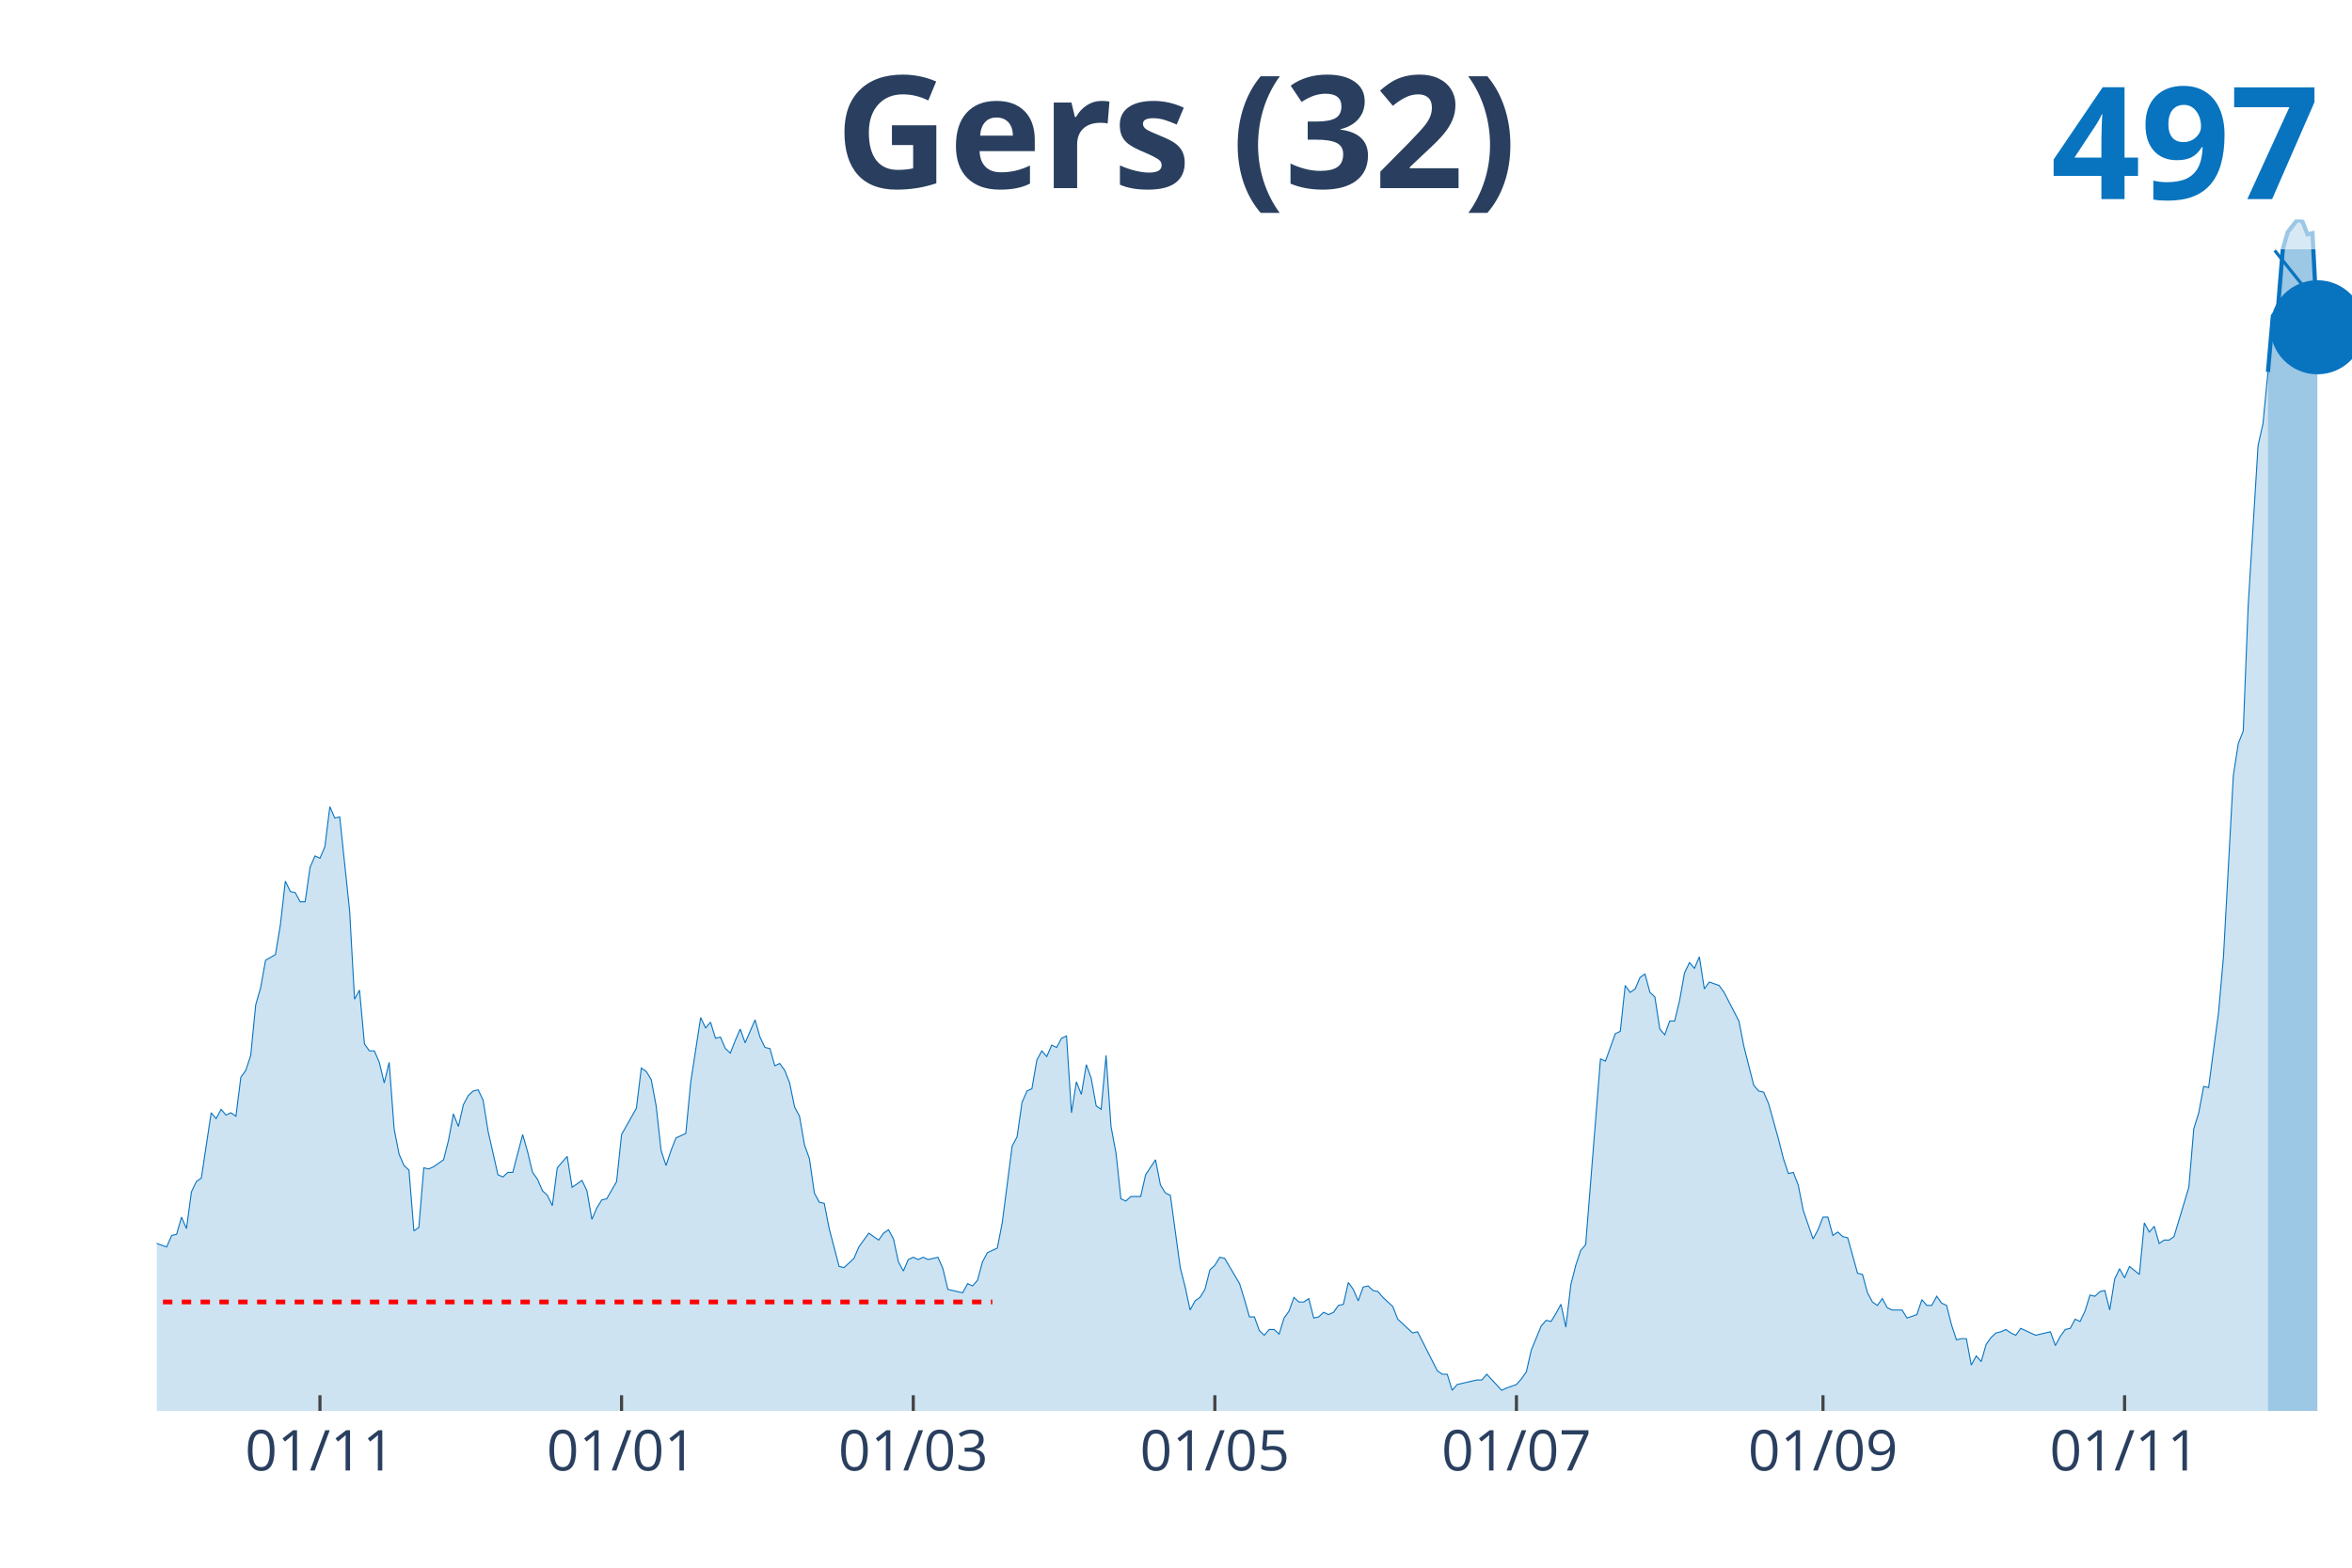
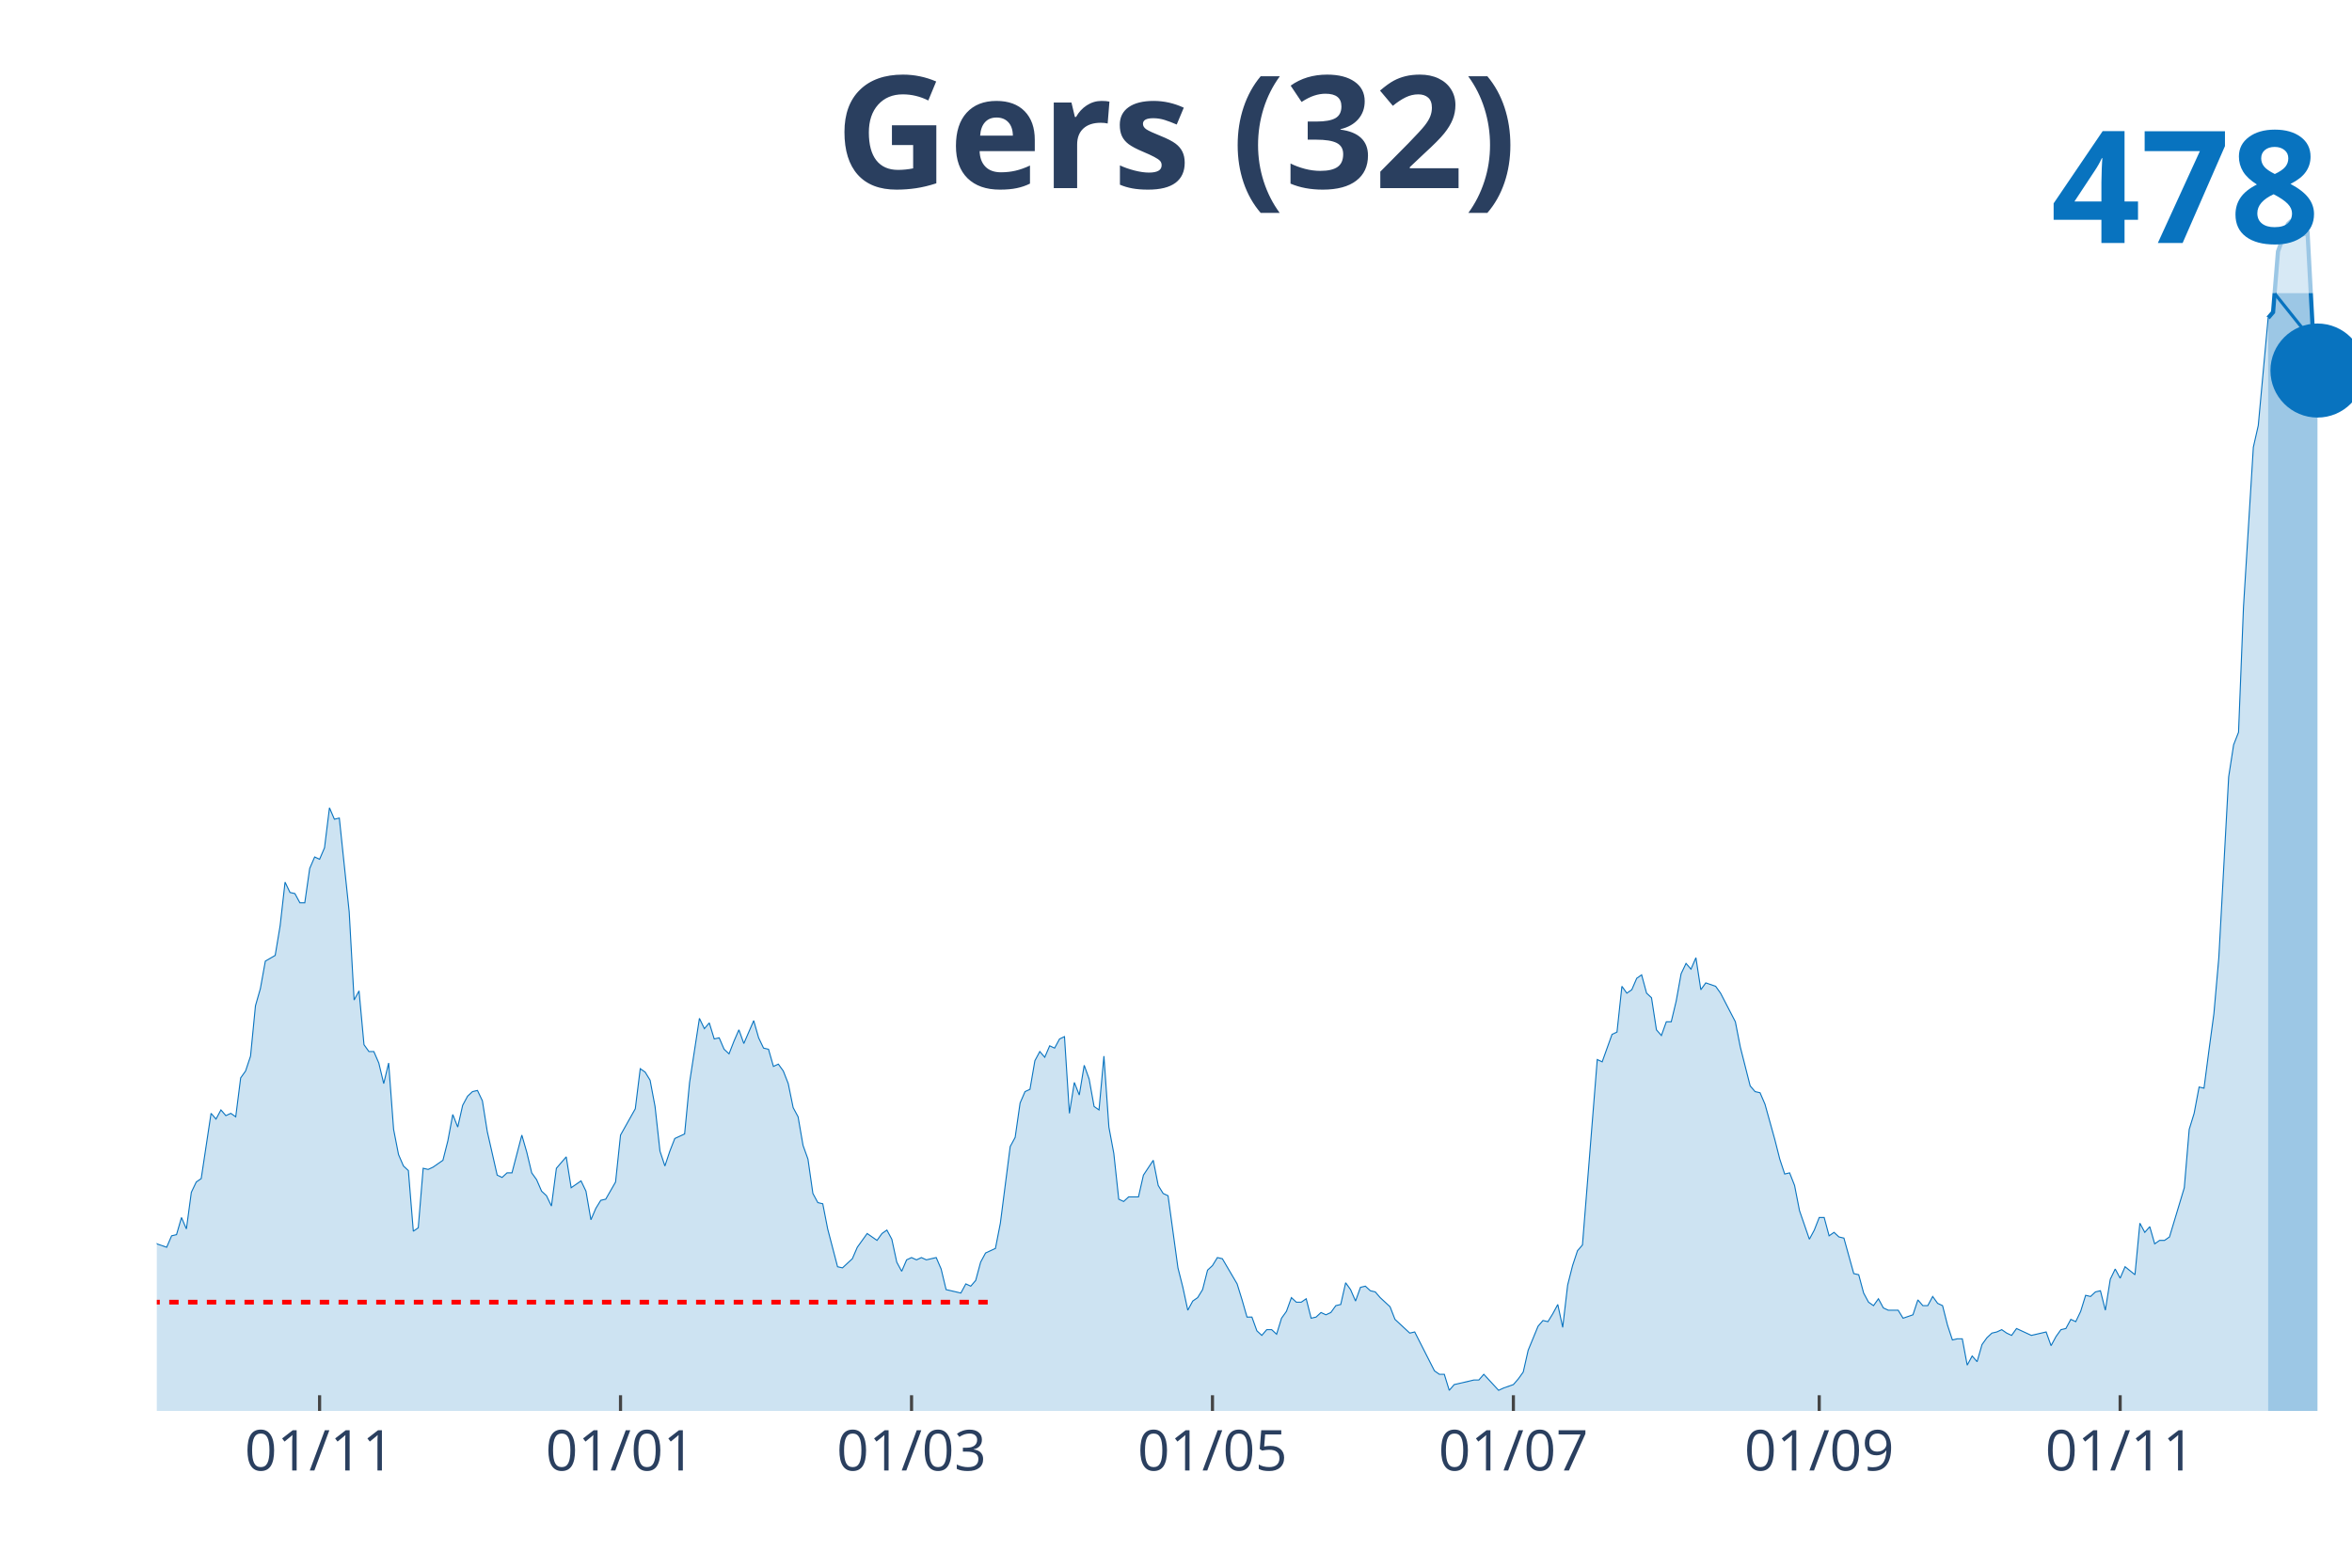
<svg xmlns="http://www.w3.org/2000/svg" class="main-svg" width="1125" height="750" style="" viewBox="0 0 750 500">
  <rect x="0" y="0" width="750" height="500" style="fill: rgb(0, 0, 0); fill-opacity: 0;" />
-   <defs id="defs-3e126d">
+   <defs id="defs-a530a9">
    <g class="clips">
-       <clipPath id="clip3e126dxyplot" class="plotclip">
+       <clipPath id="clipa530a9xyplot" class="plotclip">
        <rect width="700" height="380" />
      </clipPath>
-       <clipPath class="axesclip" id="clip3e126dx">
+       <clipPath class="axesclip" id="clipa530a9x">
        <rect x="50" y="0" width="700" height="500" />
      </clipPath>
-       <clipPath class="axesclip" id="clip3e126dy">
+       <clipPath class="axesclip" id="clipa530a9y">
        <rect x="0" y="70" width="750" height="380" />
      </clipPath>
-       <clipPath class="axesclip" id="clip3e126dxy">
+       <clipPath class="axesclip" id="clipa530a9xy">
        <rect x="50" y="70" width="700" height="380" />
      </clipPath>
    </g>
    <g class="gradients" />
  </defs>
  <g class="bglayer">
    <rect class="bg" x="50" y="70" width="700" height="380" style="fill: rgb(0, 0, 0); fill-opacity: 0; stroke-width: 0;" />
  </g>
  <g class="layer-below">
    <g class="imagelayer" />
    <g class="shapelayer" />
  </g>
  <g class="cartesianlayer">
    <g class="subplot xy">
      <g class="layer-subplot">
        <g class="shapelayer" />
        <g class="imagelayer" />
      </g>
      <g class="gridlayer">
        <g class="x">
-           <path class="xgrid crisp" transform="translate(102.03,0)" d="M0,70v380" style="stroke: rgb(255, 255, 255); stroke-opacity: 1; stroke-width: 1px;" />
-           <path class="xgrid crisp" transform="translate(198.2,0)" d="M0,70v380" style="stroke: rgb(255, 255, 255); stroke-opacity: 1; stroke-width: 1px;" />
-           <path class="xgrid crisp" transform="translate(291.22,0)" d="M0,70v380" style="stroke: rgb(255, 255, 255); stroke-opacity: 1; stroke-width: 1px;" />
-           <path class="xgrid crisp" transform="translate(387.39,0)" d="M0,70v380" style="stroke: rgb(255, 255, 255); stroke-opacity: 1; stroke-width: 1px;" />
-           <path class="xgrid crisp" transform="translate(483.56,0)" d="M0,70v380" style="stroke: rgb(255, 255, 255); stroke-opacity: 1; stroke-width: 1px;" />
-           <path class="xgrid crisp" transform="translate(581.31,0)" d="M0,70v380" style="stroke: rgb(255, 255, 255); stroke-opacity: 1; stroke-width: 1px;" />
-           <path class="xgrid crisp" transform="translate(677.48,0)" d="M0,70v380" style="stroke: rgb(255, 255, 255); stroke-opacity: 1; stroke-width: 1px;" />
+           <path class="xgrid crisp" transform="translate(101.91,0)" d="M0,70v380" style="stroke: rgb(255, 255, 255); stroke-opacity: 1; stroke-width: 1px;" />
+           <path class="xgrid crisp" transform="translate(197.87,0)" d="M0,70v380" style="stroke: rgb(255, 255, 255); stroke-opacity: 1; stroke-width: 1px;" />
+           <path class="xgrid crisp" transform="translate(290.67,0)" d="M0,70v380" style="stroke: rgb(255, 255, 255); stroke-opacity: 1; stroke-width: 1px;" />
+           <path class="xgrid crisp" transform="translate(386.63,0)" d="M0,70v380" style="stroke: rgb(255, 255, 255); stroke-opacity: 1; stroke-width: 1px;" />
+           <path class="xgrid crisp" transform="translate(482.58,0)" d="M0,70v380" style="stroke: rgb(255, 255, 255); stroke-opacity: 1; stroke-width: 1px;" />
+           <path class="xgrid crisp" transform="translate(580.11,0)" d="M0,70v380" style="stroke: rgb(255, 255, 255); stroke-opacity: 1; stroke-width: 1px;" />
+           <path class="xgrid crisp" transform="translate(676.07,0)" d="M0,70v380" style="stroke: rgb(255, 255, 255); stroke-opacity: 1; stroke-width: 1px;" />
        </g>
        <g class="y" />
      </g>
      <g class="zerolinelayer" />
      <path class="xlines-below" />
      <path class="ylines-below" />
      <g class="overlines-below" />
      <g class="xaxislayer-below" />
      <g class="yaxislayer-below" />
      <g class="overaxes-below" />
-       <g class="plot" transform="translate(50, 70)" clip-path="url('#clip3e126dxyplot')">
+       <g class="plot" transform="translate(50, 70)" clip-path="url('#clipa530a9xyplot')">
        <g class="scatterlayer mlayer">
-           <g class="trace scatter trace21ded0" style="stroke-miterlimit: 2;">
+           <g class="trace scatter tracee29692" style="stroke-miterlimit: 2;">
            <g class="fills">
              <g>
-                 <path class="js-fill" d="M673.2,380L-214.41,380L-214.41,365.37L-208.11,366.83L-206.53,367.2L-203.38,377.07L-201.8,375.98L-200.23,374.51L-197.07,371.59L-195.5,371.95L-189.19,375.98L-187.61,379.27L-173.42,378.54L-171.85,378.54L-159.23,379.63L-157.66,379.27L-116.67,378.17L-115.09,377.07L-100.9,376.71L-99.32,376.71L-94.59,376.34L-93.02,378.17L-85.14,378.54L-83.56,375.98L-77.25,371.95L-75.68,371.59L-74.1,371.22L-72.52,373.42L-67.79,367.56L-66.22,366.47L-61.49,363.54L-59.91,365.37L-56.76,364.64L-55.18,352.2L-50.45,350.74L-48.87,347.82L-47.3,348.18L-45.72,343.79L-44.14,351.84L-42.57,352.2L-40.99,351.84L-39.41,344.89L-33.11,317.82L-31.53,317.09L-29.95,316.73L-28.38,314.9L-26.8,316.73L-25.23,302.46L-23.65,301L-22.07,301L-18.92,301L-17.34,292.59L-15.77,293.69L-14.19,316.73L-11.04,317.46L-9.46,316.73L-7.88,317.46L-6.31,326.97L-4.73,328.43L-3.15,325.14L-1.58,322.58L0,326.6L3.15,327.7L4.73,324.04L6.31,323.68L7.88,318.19L9.46,321.85L11.04,310.14L12.61,306.85L14.19,305.76L17.34,284.91L18.92,286.74L20.5,283.81L22.07,285.64L23.65,284.91L25.23,286.01L26.8,273.57L28.38,271.38L29.95,266.62L31.53,250.53L33.11,245.04L34.68,236.27L37.84,234.44L39.41,224.93L40.99,211.03L42.57,214.32L44.14,214.69L45.72,217.61L47.3,217.61L48.87,206.64L50.45,202.98L52.03,203.72L53.6,200.06L55.18,187.26L56.76,190.91L58.33,190.55L61.49,220.54L63.06,248.7L64.64,245.77L66.22,262.96L67.79,265.16L69.37,265.16L70.95,268.82L72.52,275.4L74.1,268.82L75.68,290.03L77.25,298.08L78.83,301.73L80.41,303.2L81.98,322.58L83.56,321.48L85.14,302.46L86.71,302.83L88.29,302.1L91.44,299.9L93.02,293.69L94.59,285.27L96.17,289.3L97.75,282.35L99.32,279.42L100.9,277.96L102.48,277.59L104.05,280.89L105.63,290.76L108.78,304.66L110.36,305.39L111.94,303.93L113.51,303.93L116.67,291.86L118.24,297.34L119.82,303.93L121.4,306.12L122.97,309.78L124.55,311.24L126.13,314.53L127.7,302.46L130.86,298.81L132.43,308.68L135.59,306.49L137.16,309.78L138.74,318.92L140.32,315.26L141.89,312.7L143.47,312.34L146.62,306.85L148.2,291.86L152.93,283.45L154.5,270.64L156.08,271.74L157.66,274.3L159.23,282.71L160.81,296.98L162.39,301.73L163.96,296.98L165.54,292.95L167.12,292.22L168.69,291.49L170.27,275.03L173.42,254.55L175,257.84L176.58,256.02L178.15,261.14L179.73,260.77L181.31,264.43L182.88,265.89L184.46,261.87L186.04,258.21L187.61,262.6L190.77,255.28L192.34,260.77L193.92,264.06L195.5,264.43L197.07,269.91L198.65,269.18L200.23,271.38L201.8,275.4L203.38,283.08L204.95,286.01L206.53,295.15L208.11,299.54L209.68,310.51L211.26,313.44L212.84,313.8L214.41,321.85L217.57,333.92L219.14,334.28L222.3,331.36L223.87,327.7L227.03,323.31L228.6,324.41L230.18,325.51L231.76,323.31L233.33,322.21L234.91,325.14L236.49,332.45L238.06,335.38L239.64,331.72L241.22,330.99L242.79,331.72L244.37,330.99L245.95,331.72L247.52,331.36L249.1,330.99L250.68,334.65L252.25,341.23L253.83,341.6L256.98,342.33L258.56,339.4L260.14,340.13L261.71,338.31L263.29,332.45L264.86,329.53L268.02,328.07L269.59,320.02L272.75,295.51L274.32,292.59L275.9,281.62L277.48,277.96L279.05,277.23L280.63,268.08L282.21,265.16L283.78,266.99L285.36,263.33L286.94,264.06L288.51,261.14L290.09,260.4L291.67,284.91L293.24,275.03L294.82,279.06L296.4,269.55L297.97,273.94L299.55,282.71L301.13,283.81L302.7,266.62L304.28,289.3L305.86,297.71L307.43,312.34L309.01,313.07L310.59,311.61L312.16,311.61L313.74,311.61L315.32,304.66L318.47,299.9L320.05,307.95L321.62,310.51L323.2,311.24L326.35,334.28L327.93,340.5L329.5,347.82L331.08,344.89L332.66,343.79L334.23,341.23L335.81,335.01L337.39,333.55L338.96,330.99L340.54,331.36L345.27,339.4L346.85,344.52L348.42,350.01L350,350.01L351.58,354.4L353.15,355.86L354.73,354.03L356.31,354.03L357.88,355.5L359.46,350.38L361.04,348.18L362.61,343.79L364.19,345.26L365.77,345.26L367.34,344.16L368.92,350.38L370.5,350.01L372.07,348.55L373.65,349.28L375.23,348.55L376.8,346.35L378.38,345.99L379.95,339.04L381.53,341.23L383.11,344.89L384.68,340.5L386.26,340.13L387.84,341.6L389.41,341.96L390.99,343.79L394.14,346.72L395.72,350.74L400.45,355.13L402.03,354.76L408.33,367.2L409.91,368.3L411.49,368.3L413.06,373.42L414.64,371.59L416.22,371.22L419.37,370.49L420.95,370.13L422.52,370.13L424.1,368.3L428.83,373.42L430.41,372.69L433.56,371.59L435.14,369.76L436.71,367.56L438.29,360.62L441.44,352.94L443.02,351.11L444.59,351.47L446.17,348.91L447.75,345.99L449.32,353.3L450.9,339.77L452.48,333.55L454.05,328.8L455.63,326.97L460.36,267.72L461.94,268.45L465.09,259.67L466.67,258.94L468.24,244.31L469.82,246.51L471.4,245.41L472.97,241.75L474.55,240.65L476.13,246.51L477.7,247.97L479.28,258.21L480.86,260.04L482.43,255.65L484.01,255.65L485.59,249.07L487.16,240.29L488.74,237L490.32,238.83L491.89,235.17L493.47,245.41L495.05,243.21L498.2,244.31L499.77,246.51L504.5,255.65L506.08,263.7L509.23,276.13L510.81,277.96L512.39,278.33L513.96,281.98L517.12,293.32L518.69,299.54L520.27,304.29L521.85,303.93L523.42,307.95L525,316L528.15,325.14L529.73,322.21L531.31,318.19L532.88,318.19L534.46,324.04L536.04,322.95L537.61,324.41L539.19,324.77L542.34,336.11L543.92,336.48L545.5,342.33L547.07,345.26L548.65,346.35L550.23,344.16L551.8,347.08L553.38,347.82L556.53,347.82L558.11,350.38L561.26,349.28L562.84,344.52L564.41,346.35L565.99,346.35L567.57,343.43L569.14,345.62L570.72,346.35L572.3,352.57L573.87,357.32L575.45,356.96L577.03,356.96L578.6,365.37L580.18,362.44L581.76,364.27L583.33,358.79L584.91,356.59L586.49,355.13L588.06,354.76L589.64,354.03L591.22,355.13L592.79,355.86L594.37,353.67L597.52,355.13L599.1,355.86L602.25,355.13L603.83,354.76L605.41,359.15L606.98,356.23L608.56,354.03L610.14,353.67L611.71,350.74L613.29,351.47L614.86,348.18L616.44,343.06L618.02,343.43L619.59,341.96L621.17,341.6L622.75,347.82L624.32,337.94L625.9,334.65L627.48,337.57L629.05,333.92L632.21,336.48L633.78,320.02L635.36,322.95L636.94,321.12L638.51,326.6L640.09,325.51L641.67,325.51L643.24,324.41L647.97,308.68L649.55,290.03L651.13,284.91L652.7,276.5L654.28,276.86L655.86,264.79L657.43,253.09L659.01,235.17L662.16,177.38L663.74,167.14L665.32,163.12L666.89,123.25L670.05,72.05L671.62,65.1L673.2,48.64" style="fill: rgb(8, 115, 191); fill-opacity: 0.2; stroke-width: 0;" />
+                 <path class="js-fill" d="M673.26,380L-213.93,380L-213.93,365.4L-207.64,366.86L-206.07,367.22L-202.92,377.08L-201.35,375.98L-199.78,374.52L-196.63,371.6L-195.06,371.97L-188.76,375.98L-187.19,379.27L-173.03,378.54L-171.46,378.54L-158.88,379.63L-157.3,379.27L-116.4,378.17L-114.83,377.08L-102.25,377.08L-100.67,376.71L-94.38,376.35L-92.81,378.17L-84.94,378.54L-83.37,375.98L-77.08,371.97L-75.51,371.6L-73.93,371.24L-72.36,373.43L-67.64,367.59L-66.07,366.49L-61.35,363.57L-59.78,365.4L-56.63,364.67L-55.06,352.26L-50.34,350.8L-48.76,347.88L-47.19,348.24L-45.62,343.86L-44.04,351.89L-42.47,352.26L-40.9,351.89L-39.33,344.96L-33.03,317.94L-31.46,317.21L-29.89,316.85L-28.31,315.02L-26.74,316.85L-25.17,302.61L-23.6,301.15L-22.02,301.15L-18.88,301.15L-17.3,292.76L-15.73,293.85L-14.16,316.85L-11.01,317.58L-9.44,316.85L-7.87,317.58L-6.29,327.07L-4.72,328.53L-3.15,325.24L-1.57,322.69L0,326.71L3.15,327.8L4.72,324.15L6.29,323.78L7.87,318.31L9.44,321.96L11.01,310.28L12.58,306.99L14.16,305.9L17.3,285.09L18.88,286.92L20.45,284L22.02,285.82L23.6,285.09L25.17,286.19L26.74,273.78L28.31,271.59L29.89,266.84L31.46,250.78L33.03,245.3L34.61,236.54L37.75,234.72L39.33,225.23L40.9,211.35L42.47,214.64L44.04,215L45.62,217.93L47.19,217.93L48.76,206.97L50.34,203.32L51.91,204.05L53.48,200.4L55.06,187.63L56.63,191.28L58.2,190.91L61.35,220.85L62.92,248.95L64.49,246.03L66.07,263.19L67.64,265.38L69.21,265.38L70.79,269.03L72.36,275.6L73.93,269.03L75.51,290.2L77.08,298.23L78.65,301.88L80.22,303.34L81.8,322.69L83.37,321.59L84.94,302.61L86.52,302.98L88.09,302.25L91.24,300.06L92.81,293.85L94.38,285.46L95.96,289.47L97.53,282.54L99.1,279.62L100.67,278.16L102.25,277.79L103.82,281.08L105.39,290.93L108.54,304.8L110.11,305.53L111.69,304.07L113.26,304.07L116.4,292.03L117.98,297.5L119.55,304.07L121.12,306.26L122.7,309.91L124.27,311.37L125.84,314.66L127.42,302.61L130.56,298.96L132.13,308.82L135.28,306.63L136.85,309.91L138.43,319.04L140,315.39L141.57,312.83L143.15,312.47L146.29,306.99L147.87,292.03L152.58,283.63L154.16,270.85L155.73,271.95L157.3,274.51L158.88,282.9L160.45,297.14L162.02,301.88L163.6,297.14L165.17,293.12L166.74,292.39L168.31,291.66L169.89,275.24L173.03,254.79L174.61,258.08L176.18,256.25L177.75,261.36L179.33,261L180.9,264.65L182.47,266.11L184.04,262.09L185.62,258.44L187.19,262.82L190.34,255.52L191.91,261L193.48,264.28L195.06,264.65L196.63,270.12L198.2,269.39L199.78,271.59L201.35,275.6L202.92,283.27L204.49,286.19L206.07,295.31L207.64,299.69L209.21,310.64L210.79,313.56L212.36,313.93L213.93,321.96L217.08,334.01L218.65,334.37L221.8,331.45L223.37,327.8L226.52,323.42L228.09,324.51L229.66,325.61L231.24,323.42L232.81,322.32L234.38,325.24L235.96,332.55L237.53,335.47L239.1,331.82L240.67,331.09L242.25,331.82L243.82,331.09L245.39,331.82L246.97,331.45L248.54,331.09L250.11,334.74L251.69,341.31L253.26,341.67L256.4,342.4L257.98,339.48L259.55,340.21L261.12,338.39L262.7,332.55L264.27,329.63L267.42,328.17L268.99,320.13L272.13,295.68L273.71,292.76L275.28,281.81L276.85,278.16L278.43,277.43L280,268.3L281.57,265.38L283.15,267.2L284.72,263.55L286.29,264.28L287.87,261.36L289.44,260.63L291.01,285.09L292.58,275.24L294.16,279.25L295.73,269.76L297.3,274.14L298.88,282.9L300.45,284L302.02,266.84L303.6,289.47L305.17,297.87L306.74,312.47L308.31,313.2L309.89,311.74L311.46,311.74L313.03,311.74L314.61,304.8L317.75,300.06L319.33,308.09L320.9,310.64L322.47,311.37L325.62,334.37L327.19,340.58L328.76,347.88L330.34,344.96L331.91,343.86L333.48,341.31L335.06,335.1L336.63,333.64L338.2,331.09L339.78,331.45L344.49,339.48L346.07,344.59L347.64,350.07L349.21,350.07L350.79,354.45L352.36,355.91L353.93,354.08L355.51,354.08L357.08,355.54L358.65,350.43L360.22,348.24L361.8,343.86L363.37,345.32L364.94,345.32L366.52,344.23L368.09,350.43L369.66,350.07L371.24,348.61L372.81,349.34L374.38,348.61L375.96,346.42L377.53,346.05L379.1,339.12L380.67,341.31L382.25,344.96L383.82,340.58L385.39,340.21L386.97,341.67L388.54,342.04L390.11,343.86L393.26,346.78L394.83,350.8L399.55,355.18L401.12,354.81L407.42,367.22L408.99,368.32L410.56,368.32L412.13,373.43L413.71,371.6L415.28,371.24L418.43,370.51L420,370.14L421.57,370.14L423.15,368.32L427.87,373.43L429.44,372.7L432.58,371.6L434.16,369.78L435.73,367.59L437.3,360.65L440.45,352.99L442.02,351.16L443.6,351.53L445.17,348.97L446.74,346.05L448.31,353.35L449.89,339.85L451.46,333.64L453.03,328.9L454.61,327.07L459.33,267.93L460.9,268.66L464.04,259.9L465.62,259.17L467.19,244.57L468.76,246.76L470.34,245.67L471.91,242.02L473.48,240.92L475.06,246.76L476.63,248.22L478.2,258.44L479.78,260.27L481.35,255.89L482.92,255.89L484.49,249.32L486.07,240.56L487.64,237.27L489.21,239.1L490.79,235.45L492.36,245.67L493.93,243.48L497.08,244.57L498.65,246.76L503.37,255.89L504.94,263.92L508.09,276.33L509.66,278.16L511.24,278.52L512.81,282.17L515.96,293.49L517.53,299.69L519.1,304.44L520.67,304.07L522.25,308.09L523.82,316.12L526.97,325.24L528.54,322.32L530.11,318.31L531.69,318.31L533.26,324.15L534.83,323.05L536.4,324.51L537.98,324.88L541.12,336.2L542.7,336.56L544.27,342.4L545.84,345.32L547.42,346.42L548.99,344.23L550.56,347.15L552.13,347.88L555.28,347.88L556.85,350.43L560,349.34L561.57,344.59L563.15,346.42L564.72,346.42L566.29,343.5L567.87,345.69L569.44,346.42L571.01,352.62L572.58,357.37L574.16,357L575.73,357L577.3,365.4L578.88,362.48L580.45,364.3L582.02,358.83L583.6,356.64L585.17,355.18L586.74,354.81L588.31,354.08L589.89,355.18L591.46,355.91L593.03,353.72L596.18,355.18L597.75,355.91L600.9,355.18L602.47,354.81L604.04,359.19L605.62,356.27L607.19,354.08L608.76,353.72L610.34,350.8L611.91,351.53L613.48,348.24L615.06,343.13L616.63,343.5L618.2,342.04L619.78,341.67L621.35,347.88L622.92,338.02L624.49,334.74L626.07,337.66L627.64,334.01L630.79,336.56L632.36,320.13L633.93,323.05L635.51,321.23L637.08,326.71L638.65,325.61L640.22,325.61L641.8,324.51L646.52,308.82L648.09,290.2L649.66,285.09L651.24,276.7L652.81,277.06L654.38,265.01L655.96,253.33L657.53,235.45L660.67,177.77L662.25,167.55L663.82,163.54L665.39,123.75L668.54,72.64L670.11,65.71L673.26,31.39" style="fill: rgb(8, 115, 191); fill-opacity: 0.2; stroke-width: 0;" />
              </g>
            </g>
            <g class="errorbars" />
            <g class="lines">
-               <path class="js-line" d="M-214.41,365.37L-208.11,366.83L-206.53,367.2L-203.38,377.07L-201.8,375.98L-200.23,374.51L-197.07,371.59L-195.5,371.95L-189.19,375.98L-187.61,379.27L-173.42,378.54L-171.85,378.54L-159.23,379.63L-157.66,379.27L-116.67,378.17L-115.09,377.07L-100.9,376.71L-99.32,376.71L-94.59,376.34L-93.02,378.17L-85.14,378.54L-83.56,375.98L-77.25,371.95L-75.68,371.59L-74.1,371.22L-72.52,373.42L-67.79,367.56L-66.22,366.47L-61.49,363.54L-59.91,365.37L-56.76,364.64L-55.18,352.2L-50.45,350.74L-48.87,347.82L-47.3,348.18L-45.72,343.79L-44.14,351.84L-42.57,352.2L-40.99,351.84L-39.41,344.89L-33.11,317.82L-31.53,317.09L-29.95,316.73L-28.38,314.9L-26.8,316.73L-25.23,302.46L-23.65,301L-22.07,301L-18.92,301L-17.34,292.59L-15.77,293.69L-14.19,316.73L-11.04,317.46L-9.46,316.73L-7.88,317.46L-6.31,326.97L-4.73,328.43L-3.15,325.14L-1.58,322.58L0,326.6L3.15,327.7L4.73,324.04L6.31,323.68L7.88,318.19L9.46,321.85L11.04,310.14L12.61,306.85L14.19,305.76L17.34,284.91L18.92,286.74L20.5,283.81L22.07,285.64L23.65,284.91L25.23,286.01L26.8,273.57L28.38,271.38L29.95,266.62L31.53,250.53L33.11,245.04L34.68,236.27L37.84,234.44L39.41,224.93L40.99,211.03L42.57,214.32L44.14,214.69L45.72,217.61L47.3,217.61L48.87,206.64L50.45,202.98L52.03,203.72L53.6,200.06L55.18,187.26L56.76,190.91L58.33,190.55L61.49,220.54L63.06,248.7L64.64,245.77L66.22,262.96L67.79,265.16L69.37,265.16L70.95,268.82L72.52,275.4L74.1,268.82L75.68,290.03L77.25,298.08L78.83,301.73L80.41,303.2L81.98,322.58L83.56,321.48L85.14,302.46L86.71,302.83L88.29,302.1L91.44,299.9L93.02,293.69L94.59,285.27L96.17,289.3L97.75,282.35L99.32,279.42L100.9,277.96L102.48,277.59L104.05,280.89L105.63,290.76L108.78,304.66L110.36,305.39L111.94,303.93L113.51,303.93L116.67,291.86L118.24,297.34L119.82,303.93L121.4,306.12L122.97,309.78L124.55,311.24L126.13,314.53L127.7,302.46L130.86,298.81L132.43,308.68L135.59,306.49L137.16,309.78L138.74,318.92L140.32,315.26L141.89,312.7L143.47,312.34L146.62,306.85L148.2,291.86L152.93,283.45L154.5,270.64L156.08,271.74L157.66,274.3L159.23,282.71L160.81,296.98L162.39,301.73L163.96,296.98L165.54,292.95L167.12,292.22L168.69,291.49L170.27,275.03L173.42,254.55L175,257.84L176.58,256.02L178.15,261.14L179.73,260.77L181.31,264.43L182.88,265.89L184.46,261.87L186.04,258.21L187.61,262.6L190.77,255.28L192.34,260.77L193.92,264.06L195.5,264.43L197.07,269.91L198.65,269.18L200.23,271.38L201.8,275.4L203.38,283.08L204.95,286.01L206.53,295.15L208.11,299.54L209.68,310.51L211.26,313.44L212.84,313.8L214.41,321.85L217.57,333.92L219.14,334.28L222.3,331.36L223.87,327.7L227.03,323.31L228.6,324.41L230.18,325.51L231.76,323.31L233.33,322.21L234.91,325.14L236.49,332.45L238.06,335.38L239.64,331.72L241.22,330.99L242.79,331.72L244.37,330.99L245.95,331.72L247.52,331.36L249.1,330.99L250.68,334.65L252.25,341.23L253.83,341.6L256.98,342.33L258.56,339.4L260.14,340.13L261.71,338.31L263.29,332.45L264.86,329.53L268.02,328.07L269.59,320.02L272.75,295.51L274.32,292.59L275.9,281.62L277.48,277.96L279.05,277.23L280.63,268.08L282.21,265.16L283.78,266.99L285.36,263.33L286.94,264.06L288.51,261.14L290.09,260.4L291.67,284.91L293.24,275.03L294.82,279.06L296.4,269.55L297.97,273.94L299.55,282.71L301.13,283.81L302.7,266.62L304.28,289.3L305.86,297.71L307.43,312.34L309.01,313.07L310.59,311.61L312.16,311.61L313.74,311.61L315.32,304.66L318.47,299.9L320.05,307.95L321.62,310.51L323.2,311.24L326.35,334.28L327.93,340.5L329.5,347.82L331.08,344.89L332.66,343.79L334.23,341.23L335.81,335.01L337.39,333.55L338.96,330.99L340.54,331.36L345.27,339.4L346.85,344.52L348.42,350.01L350,350.01L351.58,354.4L353.15,355.86L354.73,354.03L356.31,354.03L357.88,355.5L359.46,350.38L361.04,348.18L362.61,343.79L364.19,345.26L365.77,345.26L367.34,344.16L368.92,350.38L370.5,350.01L372.07,348.55L373.65,349.28L375.23,348.55L376.8,346.35L378.38,345.99L379.95,339.04L381.53,341.23L383.11,344.89L384.68,340.5L386.26,340.13L387.84,341.6L389.41,341.96L390.99,343.79L394.14,346.72L395.72,350.74L400.45,355.13L402.03,354.76L408.33,367.2L409.91,368.3L411.49,368.3L413.06,373.42L414.64,371.59L416.22,371.22L419.37,370.49L420.95,370.13L422.52,370.13L424.1,368.3L428.83,373.42L430.41,372.69L433.56,371.59L435.14,369.76L436.71,367.56L438.29,360.62L441.44,352.94L443.02,351.11L444.59,351.47L446.17,348.91L447.75,345.99L449.32,353.3L450.9,339.77L452.48,333.55L454.05,328.8L455.63,326.97L460.36,267.72L461.94,268.45L465.09,259.67L466.67,258.94L468.24,244.31L469.82,246.51L471.4,245.41L472.97,241.75L474.55,240.65L476.13,246.51L477.7,247.97L479.28,258.21L480.86,260.04L482.43,255.65L484.01,255.65L485.59,249.07L487.16,240.29L488.74,237L490.32,238.83L491.89,235.17L493.47,245.41L495.05,243.21L498.2,244.31L499.77,246.51L504.5,255.65L506.08,263.7L509.23,276.13L510.81,277.96L512.39,278.33L513.96,281.98L517.12,293.32L518.69,299.54L520.27,304.29L521.85,303.93L523.42,307.95L525,316L528.15,325.14L529.73,322.21L531.31,318.19L532.88,318.19L534.46,324.04L536.04,322.95L537.61,324.41L539.19,324.77L542.34,336.11L543.92,336.48L545.5,342.33L547.07,345.26L548.65,346.35L550.23,344.16L551.8,347.08L553.38,347.82L556.53,347.82L558.11,350.38L561.26,349.28L562.84,344.52L564.41,346.35L565.99,346.35L567.57,343.43L569.14,345.62L570.72,346.35L572.3,352.57L573.87,357.32L575.45,356.96L577.03,356.96L578.6,365.37L580.18,362.44L581.76,364.27L583.33,358.79L584.91,356.59L586.49,355.13L588.06,354.76L589.64,354.03L591.22,355.13L592.79,355.86L594.37,353.67L597.52,355.13L599.1,355.86L602.25,355.13L603.83,354.76L605.41,359.15L606.98,356.23L608.56,354.03L610.14,353.67L611.71,350.74L613.29,351.47L614.86,348.18L616.44,343.06L618.02,343.43L619.59,341.96L621.17,341.6L622.75,347.82L624.32,337.94L625.9,334.65L627.48,337.57L629.05,333.92L632.21,336.48L633.78,320.02L635.36,322.95L636.94,321.12L638.51,326.6L640.09,325.51L641.67,325.51L643.24,324.41L647.97,308.68L649.55,290.03L651.13,284.91L652.7,276.5L654.28,276.86L655.86,264.79L657.43,253.09L659.01,235.17L662.16,177.38L663.74,167.14L665.32,163.12L666.89,123.25L670.05,72.05L671.62,65.1L673.2,48.64" style="vector-effect: non-scaling-stroke; fill: none; stroke: rgb(8, 115, 191); stroke-opacity: 1; stroke-width: 0.5px; opacity: 1;" />
+               <path class="js-line" d="M-213.93,365.4L-207.64,366.86L-206.07,367.22L-202.92,377.08L-201.35,375.98L-199.78,374.52L-196.63,371.6L-195.06,371.97L-188.76,375.98L-187.19,379.27L-173.03,378.54L-171.46,378.54L-158.88,379.63L-157.3,379.27L-116.4,378.17L-114.83,377.08L-102.25,377.08L-100.67,376.71L-94.38,376.35L-92.81,378.17L-84.94,378.54L-83.37,375.98L-77.08,371.97L-75.51,371.6L-73.93,371.24L-72.36,373.43L-67.64,367.59L-66.07,366.49L-61.35,363.57L-59.78,365.4L-56.63,364.67L-55.06,352.26L-50.34,350.8L-48.76,347.88L-47.19,348.24L-45.62,343.86L-44.04,351.89L-42.47,352.26L-40.9,351.89L-39.33,344.96L-33.03,317.94L-31.46,317.21L-29.89,316.85L-28.31,315.02L-26.74,316.85L-25.17,302.61L-23.6,301.15L-22.02,301.15L-18.88,301.15L-17.3,292.76L-15.73,293.85L-14.16,316.85L-11.01,317.58L-9.44,316.85L-7.87,317.58L-6.29,327.07L-4.72,328.53L-3.15,325.24L-1.57,322.69L0,326.71L3.15,327.8L4.72,324.15L6.29,323.78L7.87,318.31L9.44,321.96L11.01,310.28L12.58,306.99L14.16,305.9L17.3,285.09L18.88,286.92L20.45,284L22.02,285.82L23.6,285.09L25.17,286.19L26.74,273.78L28.31,271.59L29.89,266.84L31.46,250.78L33.03,245.3L34.61,236.54L37.75,234.72L39.33,225.23L40.9,211.35L42.47,214.64L44.04,215L45.62,217.93L47.19,217.93L48.76,206.97L50.34,203.32L51.91,204.05L53.48,200.4L55.06,187.63L56.63,191.28L58.2,190.91L61.35,220.85L62.92,248.95L64.49,246.03L66.07,263.19L67.64,265.38L69.21,265.38L70.79,269.03L72.36,275.6L73.93,269.03L75.51,290.2L77.08,298.23L78.65,301.88L80.22,303.34L81.8,322.69L83.37,321.59L84.94,302.61L86.52,302.98L88.09,302.25L91.24,300.06L92.81,293.85L94.38,285.46L95.96,289.47L97.53,282.54L99.1,279.62L100.67,278.16L102.25,277.79L103.82,281.08L105.39,290.93L108.54,304.8L110.11,305.53L111.69,304.07L113.26,304.07L116.4,292.03L117.98,297.5L119.55,304.07L121.12,306.26L122.7,309.91L124.27,311.37L125.84,314.66L127.42,302.61L130.56,298.96L132.13,308.82L135.28,306.63L136.85,309.91L138.43,319.04L140,315.39L141.57,312.83L143.15,312.47L146.29,306.99L147.87,292.03L152.58,283.63L154.16,270.85L155.73,271.95L157.3,274.51L158.88,282.9L160.45,297.14L162.02,301.88L163.6,297.14L165.17,293.12L166.74,292.39L168.31,291.66L169.89,275.24L173.03,254.79L174.61,258.08L176.18,256.25L177.75,261.36L179.33,261L180.9,264.65L182.47,266.11L184.04,262.09L185.62,258.44L187.19,262.82L190.34,255.52L191.91,261L193.48,264.28L195.06,264.65L196.63,270.12L198.2,269.39L199.78,271.59L201.35,275.6L202.92,283.27L204.49,286.19L206.07,295.31L207.64,299.69L209.21,310.64L210.79,313.56L212.36,313.93L213.93,321.96L217.08,334.01L218.65,334.37L221.8,331.45L223.37,327.8L226.52,323.42L228.09,324.51L229.66,325.61L231.24,323.42L232.81,322.32L234.38,325.24L235.96,332.55L237.53,335.47L239.1,331.82L240.67,331.09L242.25,331.82L243.82,331.09L245.39,331.82L246.97,331.45L248.54,331.09L250.11,334.74L251.69,341.31L253.26,341.67L256.4,342.4L257.98,339.48L259.55,340.21L261.12,338.39L262.7,332.55L264.27,329.63L267.42,328.17L268.99,320.13L272.13,295.68L273.71,292.76L275.28,281.81L276.85,278.16L278.43,277.43L280,268.3L281.57,265.38L283.15,267.2L284.72,263.55L286.29,264.28L287.87,261.36L289.44,260.63L291.01,285.09L292.58,275.24L294.16,279.25L295.73,269.76L297.3,274.14L298.88,282.9L300.45,284L302.02,266.84L303.6,289.47L305.17,297.87L306.74,312.47L308.31,313.2L309.89,311.74L311.46,311.74L313.03,311.74L314.61,304.8L317.75,300.06L319.33,308.09L320.9,310.64L322.47,311.37L325.62,334.37L327.19,340.58L328.76,347.88L330.34,344.96L331.91,343.86L333.48,341.31L335.06,335.1L336.63,333.64L338.2,331.09L339.78,331.45L344.49,339.48L346.07,344.59L347.64,350.07L349.21,350.07L350.79,354.45L352.36,355.91L353.93,354.08L355.51,354.08L357.08,355.54L358.65,350.43L360.22,348.24L361.8,343.86L363.37,345.32L364.94,345.32L366.52,344.23L368.09,350.43L369.66,350.07L371.24,348.61L372.81,349.34L374.38,348.61L375.96,346.42L377.53,346.05L379.1,339.12L380.67,341.31L382.25,344.96L383.82,340.58L385.39,340.21L386.97,341.67L388.54,342.04L390.11,343.86L393.26,346.78L394.83,350.8L399.55,355.18L401.12,354.81L407.42,367.22L408.99,368.32L410.56,368.32L412.13,373.43L413.71,371.6L415.28,371.24L418.43,370.51L420,370.14L421.57,370.14L423.15,368.32L427.87,373.43L429.44,372.7L432.58,371.6L434.16,369.78L435.73,367.59L437.3,360.65L440.45,352.99L442.02,351.16L443.6,351.53L445.17,348.97L446.74,346.05L448.31,353.35L449.89,339.85L451.46,333.64L453.03,328.9L454.61,327.07L459.33,267.93L460.9,268.66L464.04,259.9L465.62,259.17L467.19,244.57L468.76,246.76L470.34,245.67L471.91,242.02L473.48,240.92L475.06,246.76L476.63,248.22L478.2,258.44L479.78,260.27L481.35,255.89L482.92,255.89L484.49,249.32L486.07,240.56L487.64,237.27L489.21,239.1L490.79,235.45L492.36,245.67L493.93,243.48L497.08,244.57L498.65,246.76L503.37,255.89L504.94,263.92L508.09,276.33L509.66,278.16L511.24,278.52L512.81,282.17L515.96,293.49L517.53,299.69L519.1,304.44L520.67,304.07L522.25,308.09L523.82,316.12L526.97,325.24L528.54,322.32L530.11,318.31L531.69,318.31L533.26,324.15L534.83,323.05L536.4,324.51L537.98,324.88L541.12,336.2L542.7,336.56L544.27,342.4L545.84,345.32L547.42,346.42L548.99,344.23L550.56,347.15L552.13,347.88L555.28,347.88L556.85,350.43L560,349.34L561.57,344.59L563.15,346.42L564.72,346.42L566.29,343.5L567.87,345.69L569.44,346.42L571.01,352.62L572.58,357.37L574.16,357L575.73,357L577.3,365.4L578.88,362.48L580.45,364.3L582.02,358.83L583.6,356.64L585.17,355.18L586.74,354.81L588.31,354.08L589.89,355.18L591.46,355.91L593.03,353.72L596.18,355.18L597.75,355.91L600.9,355.18L602.47,354.81L604.04,359.19L605.62,356.27L607.19,354.08L608.76,353.72L610.34,350.8L611.91,351.53L613.48,348.24L615.06,343.13L616.63,343.5L618.2,342.04L619.78,341.67L621.35,347.88L622.92,338.02L624.49,334.74L626.07,337.66L627.64,334.01L630.79,336.56L632.36,320.13L633.93,323.05L635.51,321.23L637.08,326.71L638.65,325.61L640.22,325.61L641.8,324.51L646.52,308.82L648.09,290.2L649.66,285.09L651.24,276.7L652.81,277.06L654.38,265.01L655.96,253.33L657.53,235.45L660.67,177.77L662.25,167.55L663.82,163.54L665.39,123.75L668.54,72.64L670.11,65.71L673.26,31.39" style="vector-effect: non-scaling-stroke; fill: none; stroke: rgb(8, 115, 191); stroke-opacity: 1; stroke-width: 0.5px; opacity: 1;" />
            </g>
            <g class="points" />
            <g class="text" />
          </g>
-           <g class="trace scatter trace20fc27" style="stroke-miterlimit: 2;">
+           <g class="trace scatter trace601630" style="stroke-miterlimit: 2;">
            <g class="fills">
              <g>
-                 <path class="js-fill" d="M688.96,380L673.2,380L673.2,48.64L674.77,30.72L676.35,28.89L677.93,9.51L679.5,4.02L682.66,0L684.23,0.73L685.81,4.75L687.39,4.39L688.96,34.38" style="fill: rgb(8, 115, 191); fill-opacity: 0.4; stroke-width: 0;" />
+                 <path class="js-fill" d="M688.99,380L673.26,380L673.26,31.39L674.83,29.57L676.4,10.22L679.55,1.46L681.12,0L682.7,0.73L684.27,4.75L685.84,4.38L687.42,33.95L688.99,48.18" style="fill: rgb(8, 115, 191); fill-opacity: 0.4; stroke-width: 0;" />
              </g>
            </g>
            <g class="errorbars" />
            <g class="lines">
-               <path class="js-line" d="M673.2,48.64L674.77,30.72L676.35,28.89L677.93,9.51L679.5,4.02L682.66,0L684.23,0.73L685.81,4.75L687.39,4.39L688.96,34.38" style="vector-effect: non-scaling-stroke; fill: none; stroke: rgb(8, 115, 191); stroke-opacity: 1; stroke-width: 2px; opacity: 1;" />
+               <path class="js-line" d="M673.26,31.39L674.83,29.57L676.4,10.22L679.55,1.46L681.12,0L682.7,0.73L684.27,4.75L685.84,4.38L687.42,33.95L688.99,48.18" style="vector-effect: non-scaling-stroke; fill: none; stroke: rgb(8, 115, 191); stroke-opacity: 1; stroke-width: 2px; opacity: 1;" />
            </g>
            <g class="points" />
            <g class="text" />
          </g>
-           <g class="trace scatter trace580945" style="stroke-miterlimit: 2; opacity: 1;">
+           <g class="trace scatter trace8d850f" style="stroke-miterlimit: 2; opacity: 1;">
            <g class="fills" />
            <g class="errorbars" />
            <g class="lines" />
            <g class="points">
-               <path class="point" transform="translate(688.96,34.38)" d="M15,0A15,15 0 1,1 0,-15A15,15 0 0,1 15,0Z" style="opacity: 1; stroke-width: 0px; fill: rgb(8, 115, 191); fill-opacity: 1;" />
+               <path class="point" transform="translate(688.99,48.18)" d="M15,0A15,15 0 1,1 0,-15A15,15 0 0,1 15,0Z" style="opacity: 1; stroke-width: 0px; fill: rgb(8, 115, 191); fill-opacity: 1;" />
            </g>
            <g class="text" />
          </g>
        </g>
      </g>
      <g class="overplot" />
      <path class="xlines-above crisp" style="fill: none; stroke-width: 1px; stroke: rgb(0, 0, 0); stroke-opacity: 0;" d="" />
      <path class="ylines-above crisp" style="fill: none;" d="M0,0" />
      <g class="overlines-above" />
      <g class="xaxislayer-above">
-         <path class="xtick ticks crisp" d="M0,450v-5" transform="translate(102.03,0)" style="stroke: rgb(68, 68, 68); stroke-opacity: 1; stroke-width: 1px;" />
-         <path class="xtick ticks crisp" d="M0,450v-5" transform="translate(198.2,0)" style="stroke: rgb(68, 68, 68); stroke-opacity: 1; stroke-width: 1px;" />
-         <path class="xtick ticks crisp" d="M0,450v-5" transform="translate(291.22,0)" style="stroke: rgb(68, 68, 68); stroke-opacity: 1; stroke-width: 1px;" />
-         <path class="xtick ticks crisp" d="M0,450v-5" transform="translate(387.39,0)" style="stroke: rgb(68, 68, 68); stroke-opacity: 1; stroke-width: 1px;" />
-         <path class="xtick ticks crisp" d="M0,450v-5" transform="translate(483.56,0)" style="stroke: rgb(68, 68, 68); stroke-opacity: 1; stroke-width: 1px;" />
-         <path class="xtick ticks crisp" d="M0,450v-5" transform="translate(581.31,0)" style="stroke: rgb(68, 68, 68); stroke-opacity: 1; stroke-width: 1px;" />
-         <path class="xtick ticks crisp" d="M0,450v-5" transform="translate(677.48,0)" style="stroke: rgb(68, 68, 68); stroke-opacity: 1; stroke-width: 1px;" />
+         <path class="xtick ticks crisp" d="M0,450v-5" transform="translate(101.91,0)" style="stroke: rgb(68, 68, 68); stroke-opacity: 1; stroke-width: 1px;" />
+         <path class="xtick ticks crisp" d="M0,450v-5" transform="translate(197.87,0)" style="stroke: rgb(68, 68, 68); stroke-opacity: 1; stroke-width: 1px;" />
+         <path class="xtick ticks crisp" d="M0,450v-5" transform="translate(290.67,0)" style="stroke: rgb(68, 68, 68); stroke-opacity: 1; stroke-width: 1px;" />
+         <path class="xtick ticks crisp" d="M0,450v-5" transform="translate(386.63,0)" style="stroke: rgb(68, 68, 68); stroke-opacity: 1; stroke-width: 1px;" />
+         <path class="xtick ticks crisp" d="M0,450v-5" transform="translate(482.58,0)" style="stroke: rgb(68, 68, 68); stroke-opacity: 1; stroke-width: 1px;" />
+         <path class="xtick ticks crisp" d="M0,450v-5" transform="translate(580.11,0)" style="stroke: rgb(68, 68, 68); stroke-opacity: 1; stroke-width: 1px;" />
+         <path class="xtick ticks crisp" d="M0,450v-5" transform="translate(676.07,0)" style="stroke: rgb(68, 68, 68); stroke-opacity: 1; stroke-width: 1px;" />
        <g class="xtick">
-           <text text-anchor="middle" x="0" y="469" transform="translate(102.03,0)" style="font-family: 'Open Sans', verdana, arial, sans-serif; font-size: 18px; fill: rgb(42, 63, 95); fill-opacity: 1; white-space: pre;">01/11</text>
+           <text text-anchor="middle" x="0" y="469" transform="translate(101.91,0)" style="font-family: 'Open Sans', verdana, arial, sans-serif; font-size: 18px; fill: rgb(42, 63, 95); fill-opacity: 1; white-space: pre;">01/11</text>
        </g>
        <g class="xtick">
-           <text text-anchor="middle" x="0" y="469" transform="translate(198.2,0)" style="font-family: 'Open Sans', verdana, arial, sans-serif; font-size: 18px; fill: rgb(42, 63, 95); fill-opacity: 1; white-space: pre;">01/01</text>
+           <text text-anchor="middle" x="0" y="469" transform="translate(197.87,0)" style="font-family: 'Open Sans', verdana, arial, sans-serif; font-size: 18px; fill: rgb(42, 63, 95); fill-opacity: 1; white-space: pre;">01/01</text>
        </g>
        <g class="xtick">
-           <text text-anchor="middle" x="0" y="469" transform="translate(291.22,0)" style="font-family: 'Open Sans', verdana, arial, sans-serif; font-size: 18px; fill: rgb(42, 63, 95); fill-opacity: 1; white-space: pre;">01/03</text>
+           <text text-anchor="middle" x="0" y="469" transform="translate(290.67,0)" style="font-family: 'Open Sans', verdana, arial, sans-serif; font-size: 18px; fill: rgb(42, 63, 95); fill-opacity: 1; white-space: pre;">01/03</text>
        </g>
        <g class="xtick">
-           <text text-anchor="middle" x="0" y="469" transform="translate(387.39,0)" style="font-family: 'Open Sans', verdana, arial, sans-serif; font-size: 18px; fill: rgb(42, 63, 95); fill-opacity: 1; white-space: pre;">01/05</text>
+           <text text-anchor="middle" x="0" y="469" transform="translate(386.63,0)" style="font-family: 'Open Sans', verdana, arial, sans-serif; font-size: 18px; fill: rgb(42, 63, 95); fill-opacity: 1; white-space: pre;">01/05</text>
        </g>
        <g class="xtick">
-           <text text-anchor="middle" x="0" y="469" transform="translate(483.56,0)" style="font-family: 'Open Sans', verdana, arial, sans-serif; font-size: 18px; fill: rgb(42, 63, 95); fill-opacity: 1; white-space: pre;">01/07</text>
+           <text text-anchor="middle" x="0" y="469" transform="translate(482.58,0)" style="font-family: 'Open Sans', verdana, arial, sans-serif; font-size: 18px; fill: rgb(42, 63, 95); fill-opacity: 1; white-space: pre;">01/07</text>
        </g>
        <g class="xtick">
-           <text text-anchor="middle" x="0" y="469" transform="translate(581.31,0)" style="font-family: 'Open Sans', verdana, arial, sans-serif; font-size: 18px; fill: rgb(42, 63, 95); fill-opacity: 1; white-space: pre;">01/09</text>
+           <text text-anchor="middle" x="0" y="469" transform="translate(580.11,0)" style="font-family: 'Open Sans', verdana, arial, sans-serif; font-size: 18px; fill: rgb(42, 63, 95); fill-opacity: 1; white-space: pre;">01/09</text>
        </g>
        <g class="xtick">
-           <text text-anchor="middle" x="0" y="469" transform="translate(677.48,0)" style="font-family: 'Open Sans', verdana, arial, sans-serif; font-size: 18px; fill: rgb(42, 63, 95); fill-opacity: 1; white-space: pre;">01/11</text>
+           <text text-anchor="middle" x="0" y="469" transform="translate(676.07,0)" style="font-family: 'Open Sans', verdana, arial, sans-serif; font-size: 18px; fill: rgb(42, 63, 95); fill-opacity: 1; white-space: pre;">01/11</text>
        </g>
      </g>
      <g class="yaxislayer-above" />
      <g class="overaxes-above" />
    </g>
  </g>
  <g class="polarlayer" />
  <g class="ternarylayer" />
  <g class="geolayer" />
  <g class="funnelarealayer" />
  <g class="pielayer" />
  <g class="treemaplayer" />
  <g class="sunburstlayer" />
  <g class="glimages" />
-   <defs id="topdefs-3e126d">
+   <defs id="topdefs-a530a9">
    <g class="clips" />
  </defs>
  <g class="layer-above">
    <g class="imagelayer" />
    <g class="shapelayer">
-       <path data-index="0" fill-rule="evenodd" d="M-836.04,415.25L316.44,415.25" clip-path="url('#clip3e126dxy')" style="opacity: 1; stroke: rgb(255, 0, 0); stroke-opacity: 1; fill: rgb(0, 0, 0); fill-opacity: 0; stroke-dasharray: 3px, 3px; stroke-width: 1.5px;" />
+       <path data-index="0" fill-rule="evenodd" d="M-834.04,415.31L315.84,415.31" clip-path="url('#clipa530a9xy')" style="opacity: 1; stroke: rgb(255, 0, 0); stroke-opacity: 1; fill: rgb(0, 0, 0); fill-opacity: 0; stroke-dasharray: 3px, 3px; stroke-width: 1.5px;" />
    </g>
  </g>
  <g class="infolayer">
    <g class="g-gtitle">
      <text class="gtitle" x="375" y="25" text-anchor="middle" dy="0.7em" style="font-family: 'Open Sans', verdana, arial, sans-serif; font-size: 50px; fill: rgb(42, 63, 95); opacity: 1; font-weight: normal; white-space: pre;">
        <tspan style="font-weight:bold">Gers (32)</tspan>
      </text>
    </g>
    <g class="g-xtitle" />
    <g class="annotation" data-index="0" style="opacity: 1;">
-       <g class="annotation-text-g" transform="rotate(0,696.96,44.38)">
-         <g class="cursor-pointer" transform="translate(639, 8)">
+       <g class="annotation-text-g" transform="rotate(0,696.99,58.18)">
+         <g class="cursor-pointer" transform="translate(639, 22)">
          <rect class="bg" x="0.5" y="0.5" width="115" height="71" style="stroke-width: 1px; stroke: rgb(0, 0, 0); stroke-opacity: 0; fill: rgb(255, 255, 255); fill-opacity: 0.6;" />
          <text class="annotation-text" text-anchor="middle" x="57.812" y="55.5" style="font-family: 'Open Sans', verdana, arial, sans-serif; font-size: 50px; fill: rgb(8, 115, 191); fill-opacity: 1; white-space: pre;">
-             <tspan style="font-weight:bold">497 </tspan>
+             <tspan style="font-weight:bold">478 </tspan>
          </text>
        </g>
      </g>
      <g class="annotation-arrow-g" style="opacity: 1;">
-         <path d="M725.36,79.88L736.96,94.38" style="stroke-width: 1px; stroke: rgb(8, 115, 191); stroke-opacity: 1; stroke-dasharray: 0px, 0px, 18.569px, 18.569px;" />
+         <path d="M725.39,93.68L736.99,108.18" style="stroke-width: 1px; stroke: rgb(8, 115, 191); stroke-opacity: 1; stroke-dasharray: 0px, 0px, 18.569px, 18.569px;" />
      </g>
    </g>
  </g>
</svg>
